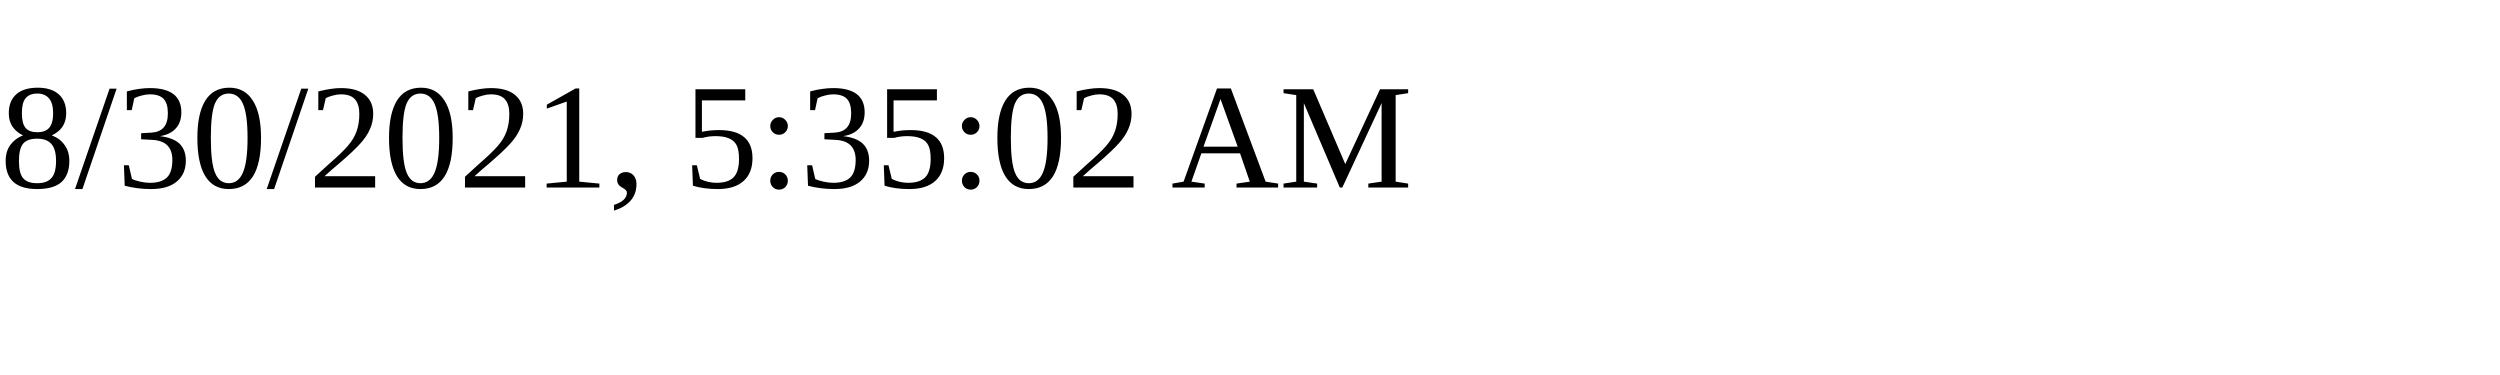
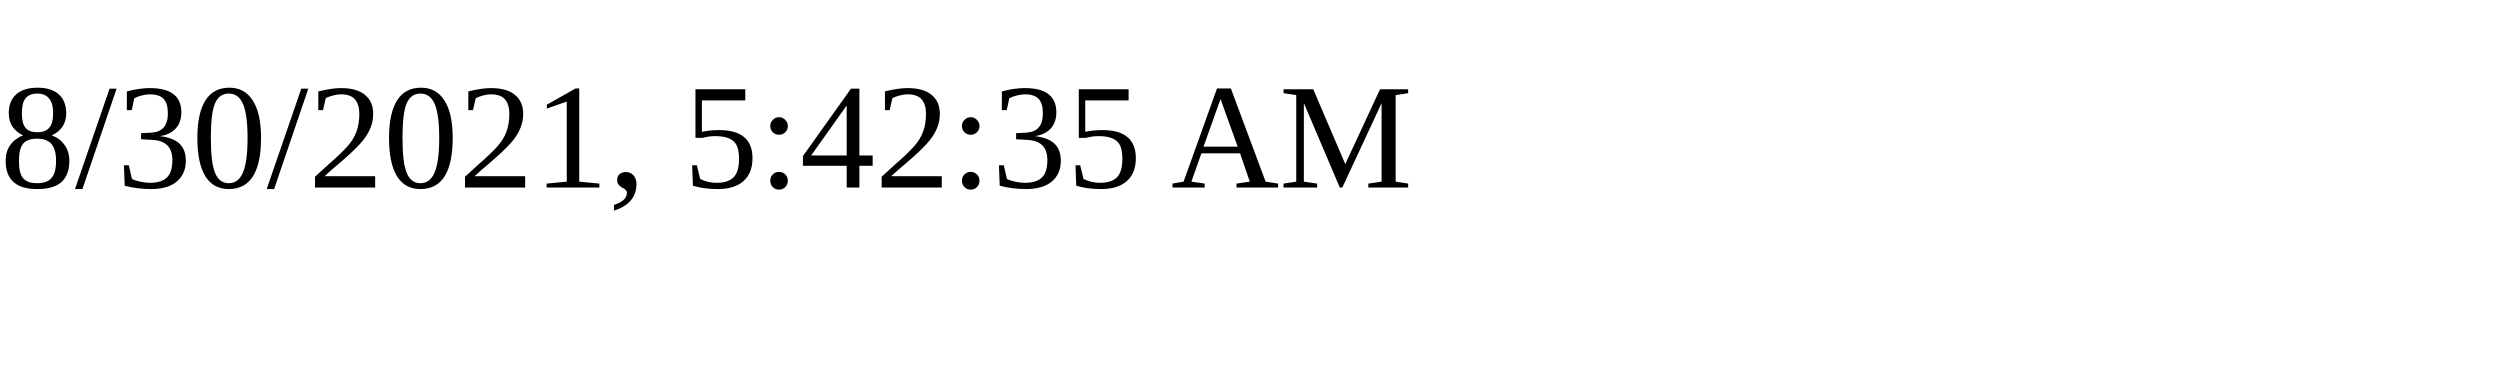
<svg xmlns="http://www.w3.org/2000/svg" height="30" width="200">
-   <text x="0" y="15">8/30/2021, 5:35:02 AM</text>
+   <text x="0" y="15">8/30/2021, 5:42:35 AM</text>
</svg>
